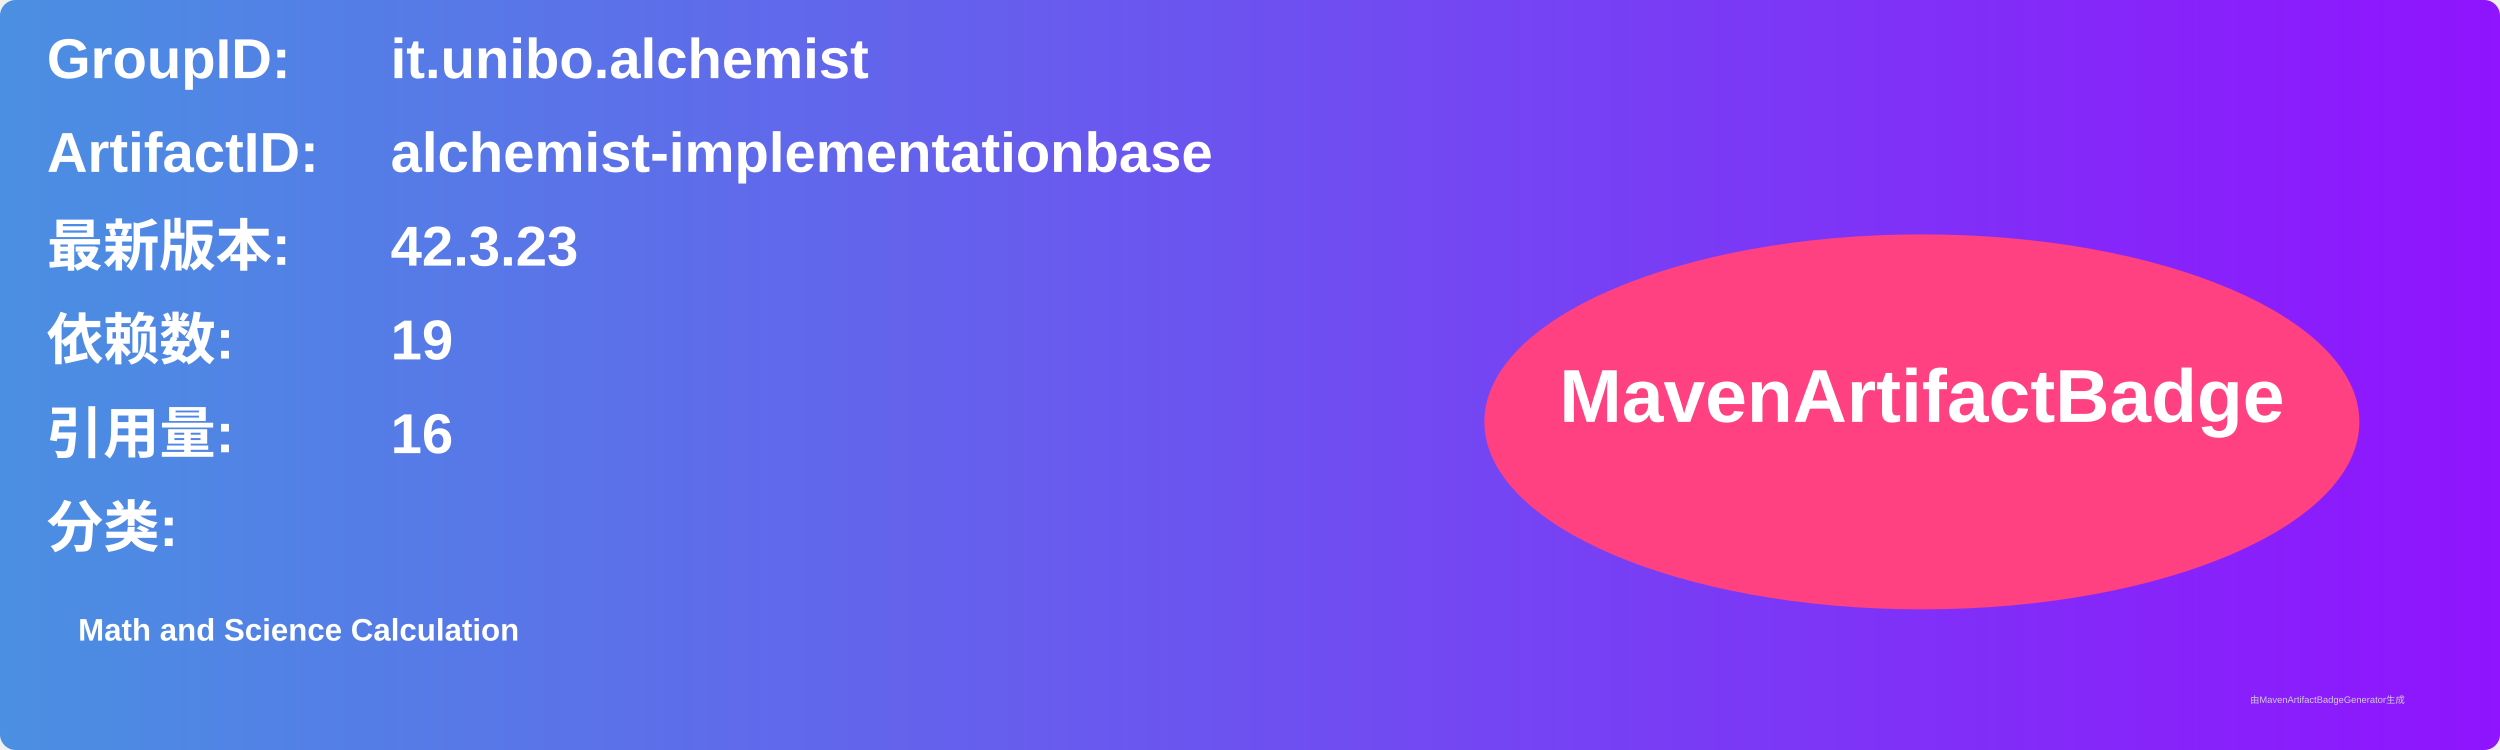
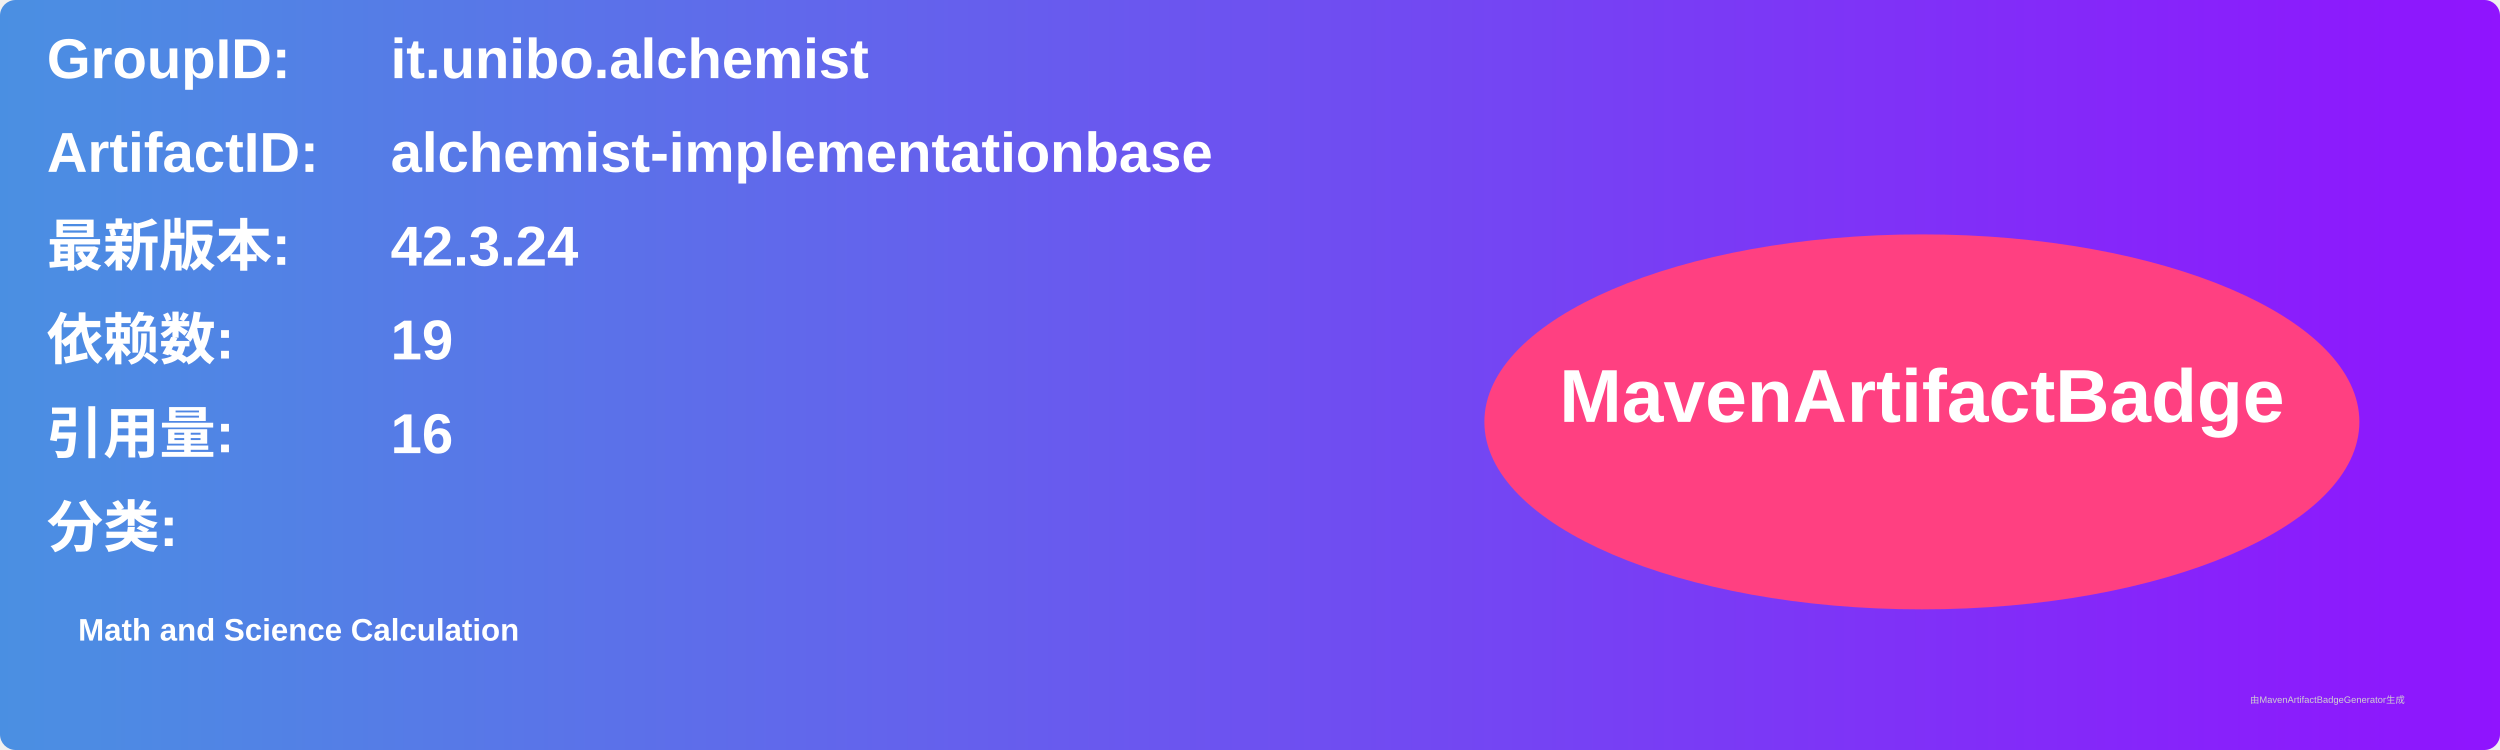
<svg xmlns="http://www.w3.org/2000/svg" width="800" height="240" viewBox="0 0 800 240">
  <linearGradient id="grad" x1="0%" y1="0%" x2="100%" y2="0%">
    <stop offset="0%" stop-color="#4a90e2" />
    <stop offset="100%" stop-color="#9013fe" />
  </linearGradient>
  <rect width="100%" height="100%" rx="5" ry="5" fill="url(#grad)" />
  <g transform="translate(15, 15)">
    <text x="0" y="10" font-family="Arial" font-size="18" fill="white" font-weight="bold" width="260">GroupID:</text>
    <text x="110" y="10" font-family="Arial" font-size="18" fill="white" font-weight="bold" width="460">it.unibo.alchemist</text>
    <text x="0" y="40" font-family="Arial" font-size="18" fill="white" font-weight="bold" width="260">ArtifactID:</text>
    <text x="110" y="40" font-family="Arial" font-size="18" fill="white" font-weight="bold" width="460">alchemist-implementationbase</text>
    <text x="0" y="70" font-family="Arial" font-size="18" fill="white" font-weight="bold">最新版本:</text>
    <text x="110" y="70" font-family="Arial" font-size="18" fill="white" font-weight="bold">
-       <tspan font-weight="bold">42.3.23</tspan>
+       <tspan font-weight="bold">42.3.24</tspan>
    </text>
    <text x="0" y="100" font-family="Arial" font-size="18" fill="white" font-weight="bold">依赖数: </text>
    <text x="110" y="100" font-family="Arial" font-size="18" fill="white">
      <tspan font-weight="bold">19</tspan>
    </text>
    <text x="0" y="130" font-family="Arial" font-size="18" fill="white" font-weight="bold">引用量: </text>
    <text x="110" y="130" font-family="Arial" font-size="18" fill="white">
      <tspan font-weight="bold">16</tspan>
    </text>
    <text x="0" y="160" font-family="Arial" font-size="18" fill="white" font-weight="bold">分类:</text>
    <text x="10" y="190" font-family="Arial" font-size="10" fill="white">
      <tspan font-weight="bold">Math and Science Calculation</tspan>
    </text>
    <ellipse cx="600" cy="120" rx="140" ry="60" fill="#ff4081" />
    <text x="600" y="120" text-anchor="middle" font-family="Arial" font-size="24" fill="white" font-weight="bold">MavenArtifactBadge</text>
  </g>
  <text x="720" y="225" font-family="Arial" font-size="3" fill="#d0d0d0">由MavenArtifactBadgeGenerator生成</text>
</svg>
